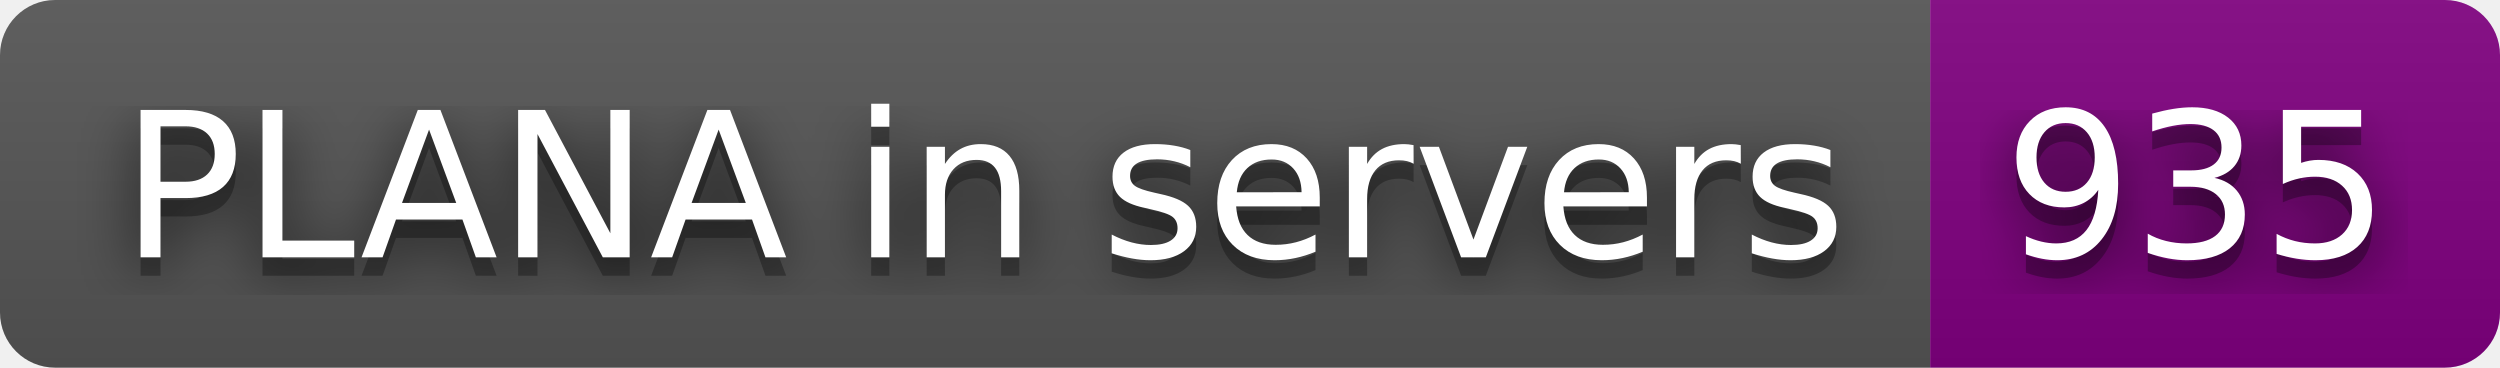
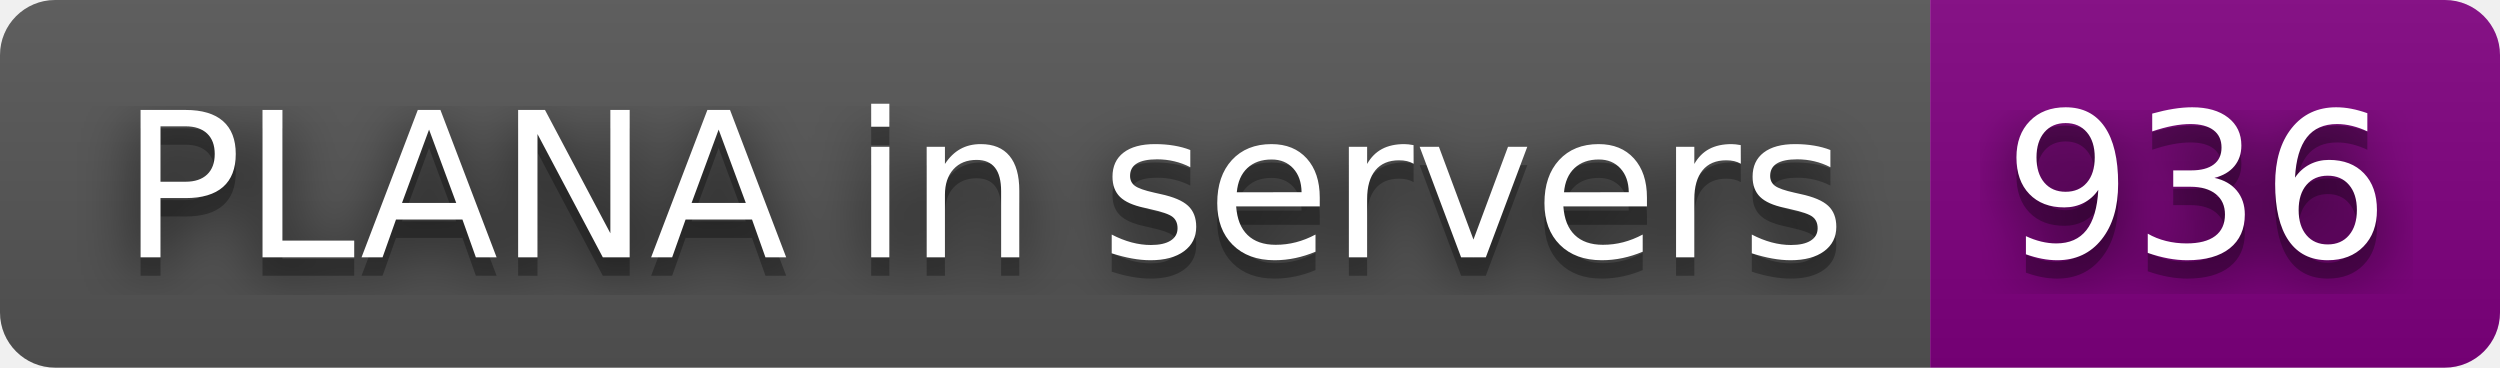
- <svg xmlns="http://www.w3.org/2000/svg" width="136" height="20" role="img" aria-label="PLANA in servers: 935">
+ <svg xmlns="http://www.w3.org/2000/svg" width="136" height="20" role="img" aria-label="PLANA in servers: 936">
  <filter id="blur">
    <feGaussianBlur stdDeviation="16" />
  </filter>
  <linearGradient id="s" x2="0" y2="100%">
    <stop offset="0" stop-color="#bbb" stop-opacity=".1" />
    <stop offset="1" stop-opacity=".1" />
  </linearGradient>
  <clipPath id="r">
    <rect width="136" height="20" rx="3" />
  </clipPath>
  <g clip-path="url(#r)">
    <rect width="105" height="20" fill="#555" />
    <rect x="105" width="31" height="20" fill="purple" />
    <rect width="136" height="20" fill="url(#s)" />
  </g>
  <g fill="#fff" text-anchor="middle" font-family="Verdana,Geneva,DejaVu Sans,sans-serif" text-rendering="geometricPrecision" font-size="110">
    <g transform="scale(.1)">
      <g aria-hidden="true" fill="#010101">
        <text x="535" y="150" fill-opacity=".8" filter="url(#blur)" textLength="950">PLANA in servers</text>
        <text x="535" y="150" fill-opacity=".3" textLength="950">PLANA in servers</text>
      </g>
      <text x="535" y="140" textLength="950">PLANA in servers</text>
    </g>
    <g transform="scale(.1)">
      <g aria-hidden="true" fill="#010101">
-         <text x="1195" y="150" fill-opacity=".8" filter="url(#blur)" textLength="210">935</text>
-         <text x="1195" y="150" fill-opacity=".3" textLength="210">935</text>
+         <text x="1195" y="150" fill-opacity=".8" filter="url(#blur)" textLength="210">936</text>
+         <text x="1195" y="150" fill-opacity=".3" textLength="210">936</text>
      </g>
-       <text x="1195" y="140" textLength="210">935</text>
+       <text x="1195" y="140" textLength="210">936</text>
    </g>
  </g>
</svg>
